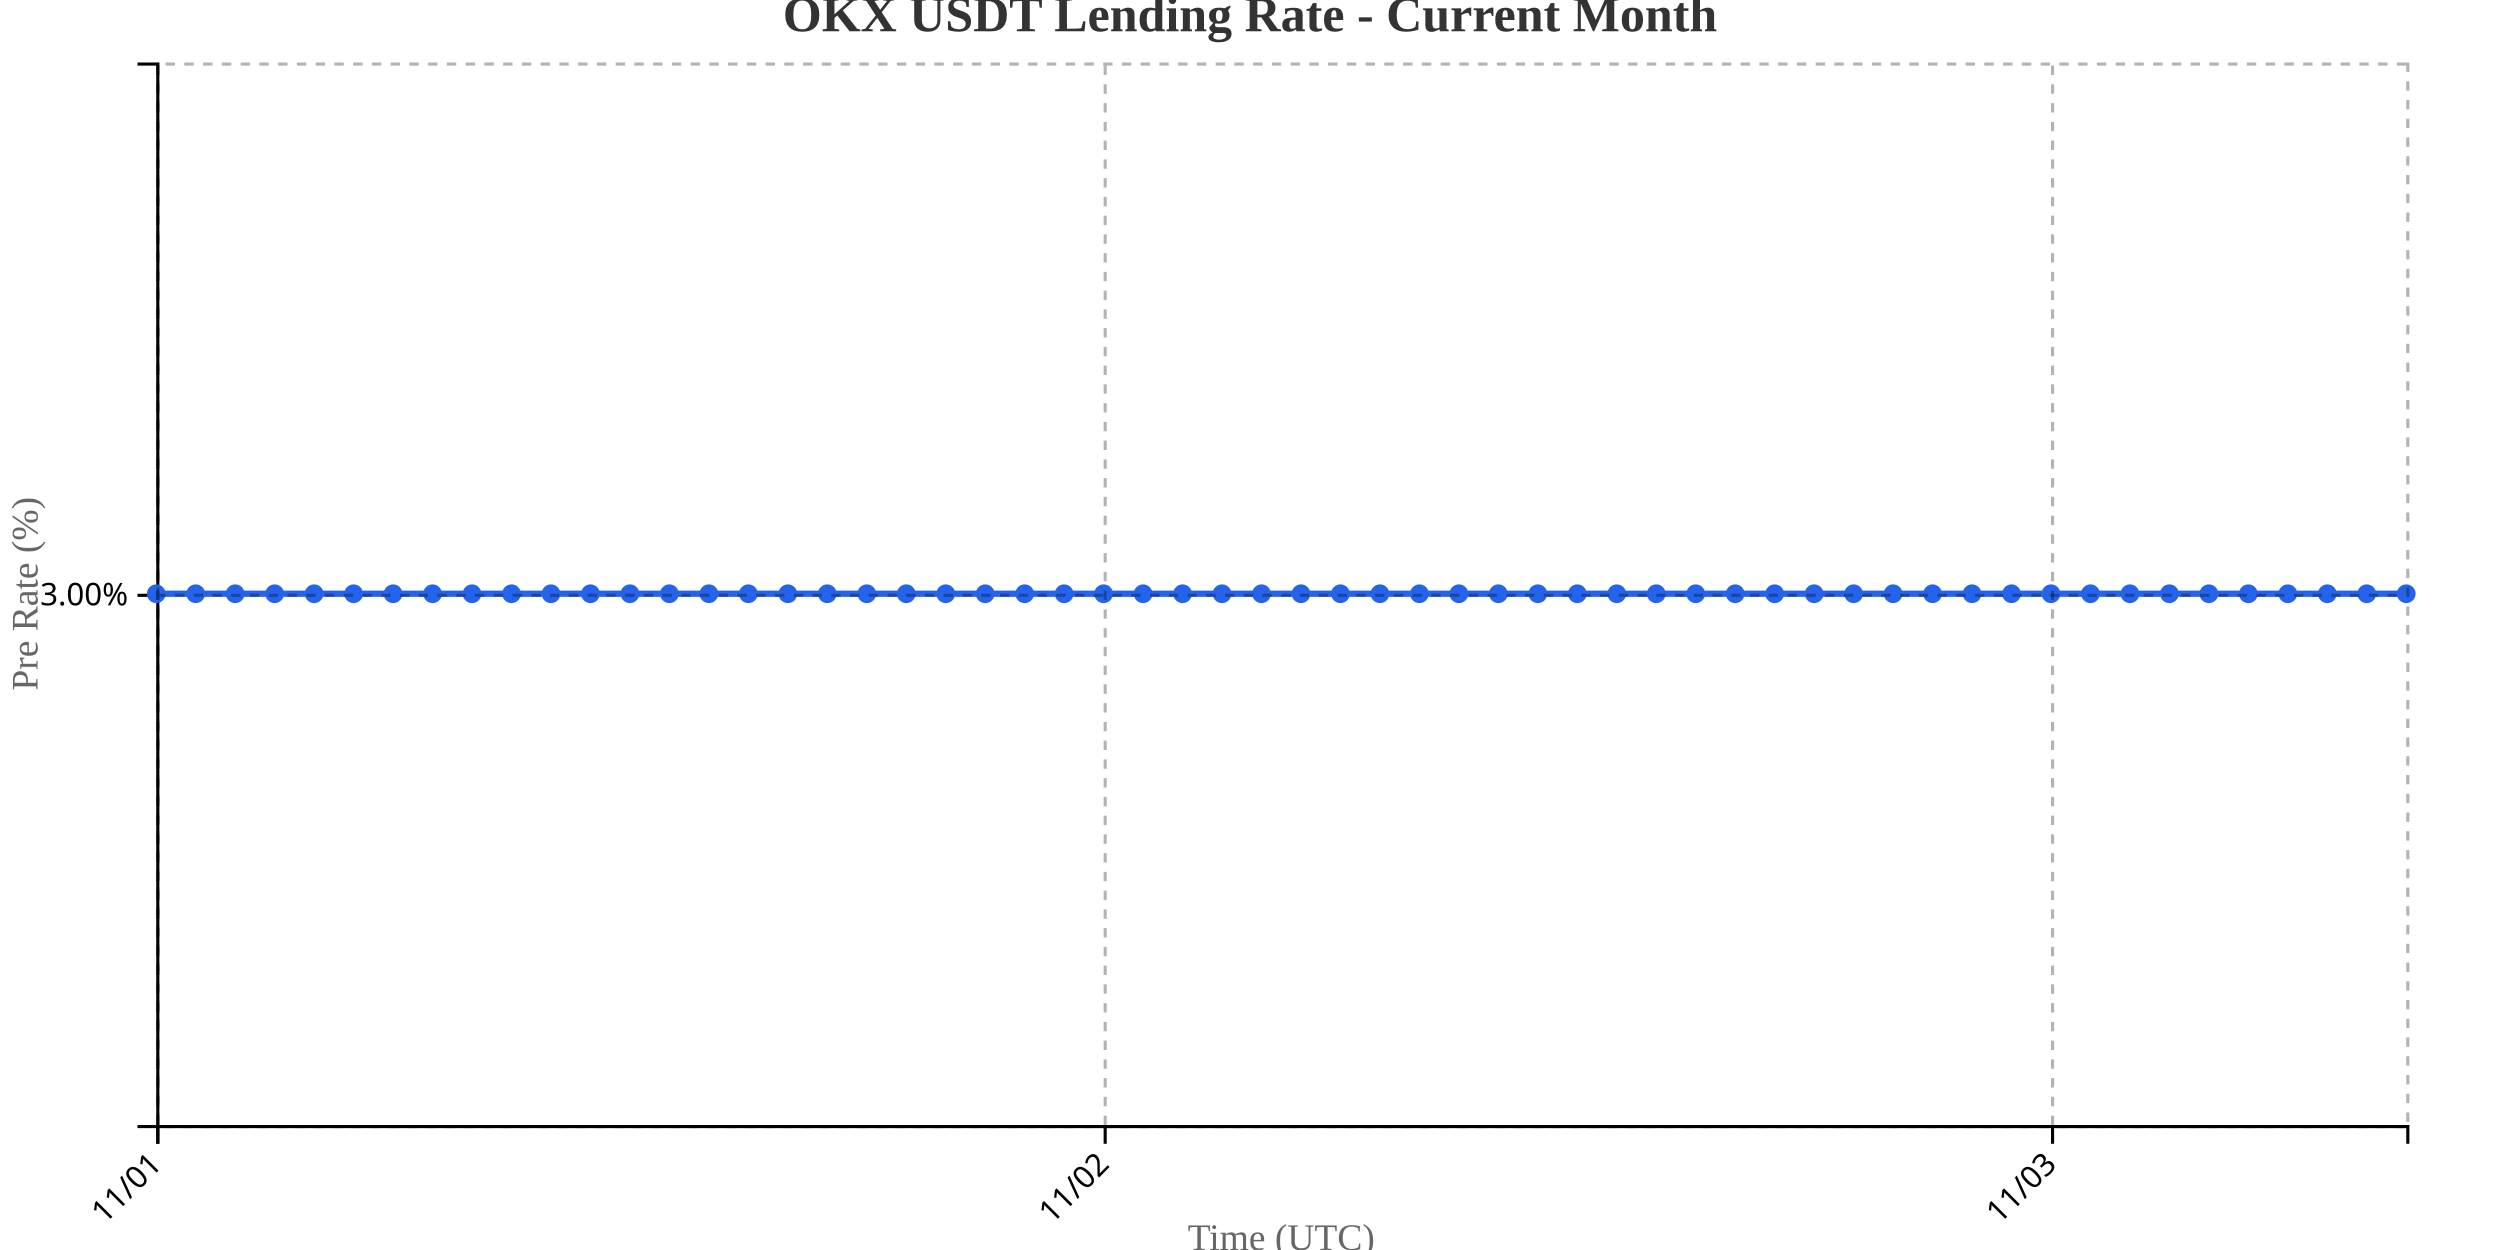
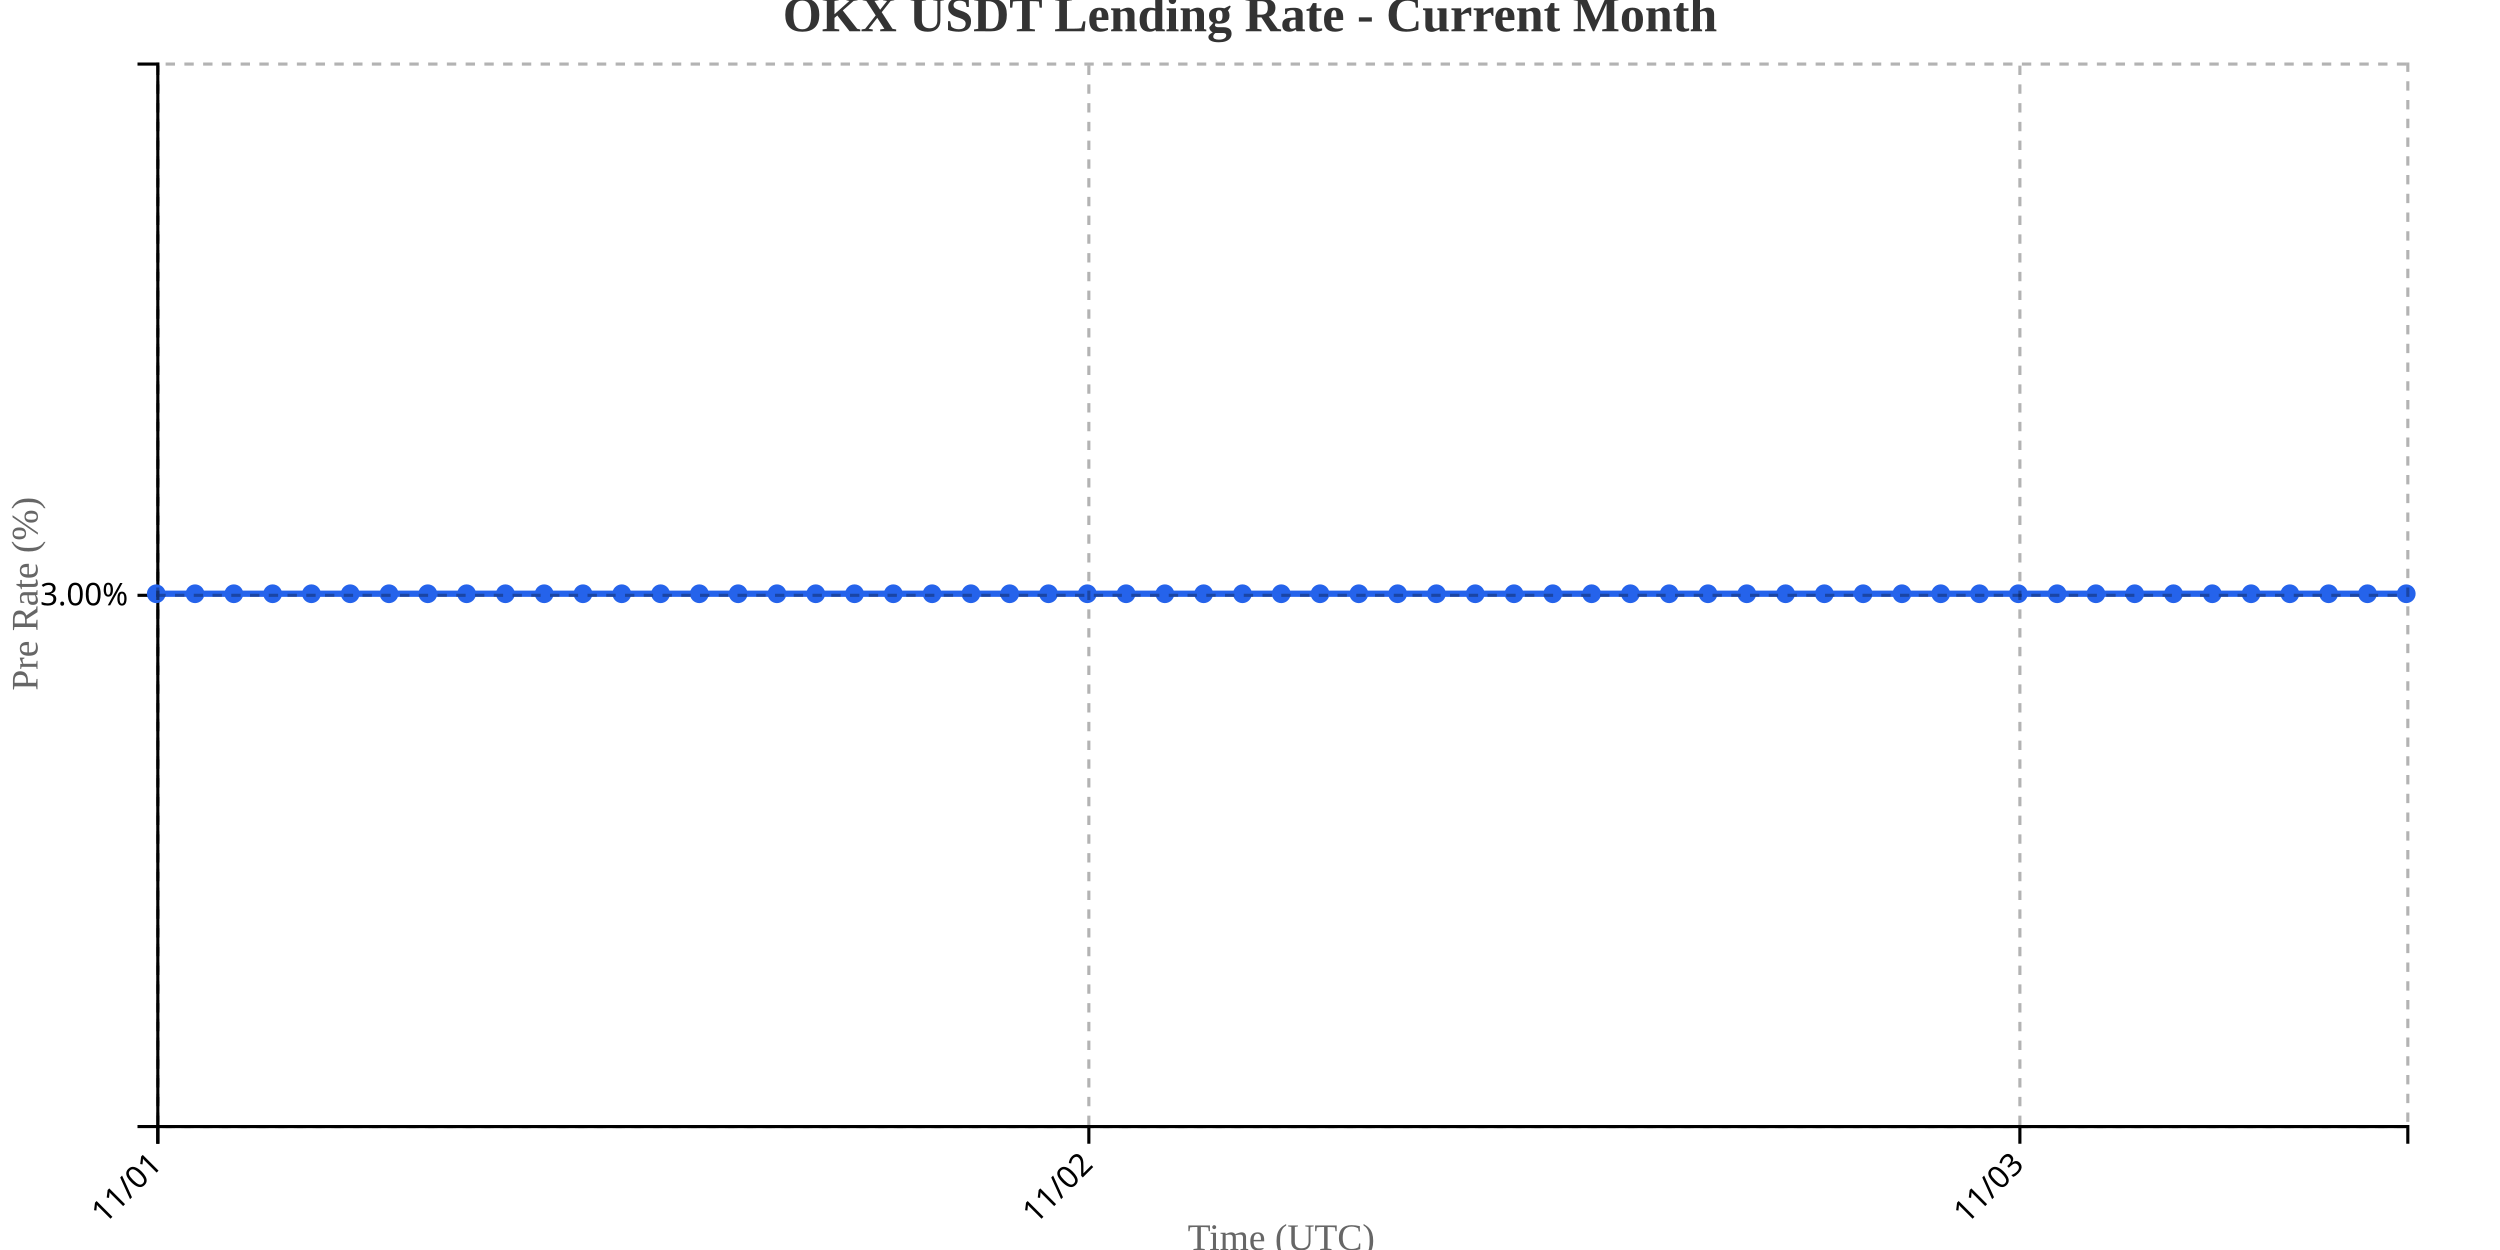
<svg xmlns="http://www.w3.org/2000/svg" width="800" height="400">
  <g transform="translate(50,20)">
    <g transform="translate(0,340)" fill="none" font-size="10" font-family="sans-serif" text-anchor="middle">
      <path class="domain" stroke="currentColor" d="M0.5,6V0.5H720.5V6" />
      <g class="tick" opacity="1" transform="translate(0.5,0)">
        <line stroke="currentColor" y2="6" />
        <text fill="currentColor" y="9" dy=".15em" style="text-anchor: end;" dx="-.8em" transform="rotate(-45)">11/01</text>
      </g>
-       <g class="tick" opacity="1" transform="translate(303.6579,0)">
+       <g class="tick" opacity="1" transform="translate(298.431,0)">
        <line stroke="currentColor" y2="6" />
        <text fill="currentColor" y="9" dy=".15em" style="text-anchor: end;" dx="-.8em" transform="rotate(-45)">11/02</text>
      </g>
-       <g class="tick" opacity="1" transform="translate(606.8158,0)">
+       <g class="tick" opacity="1" transform="translate(596.3621,0)">
        <line stroke="currentColor" y2="6" />
        <text fill="currentColor" y="9" dy=".15em" style="text-anchor: end;" dx="-.8em" transform="rotate(-45)">11/03</text>
      </g>
    </g>
    <g fill="none" font-size="10" font-family="sans-serif" text-anchor="end">
      <path class="domain" stroke="currentColor" d="M-6,340.5H0.5V0.5H-6" />
      <g class="tick" opacity="1" transform="translate(0,170.5)">
        <line stroke="currentColor" x2="-6" />
        <text fill="currentColor" x="-9" dy="0.32em">3.00%</text>
      </g>
    </g>
    <text transform="rotate(-90)" y="-50" x="-170" dy="1em" style="text-anchor: middle; font-size: 12px; fill: #666;">Pre Rate (%)</text>
    <text transform="translate(360, 380)" style="text-anchor: middle; font-size: 12px; fill: #666;">Time (UTC)</text>
-     <path fill="none" stroke="#2563eb" stroke-width="2" d="M0,170C4.211,170,8.421,170,12.632,170C16.842,170,21.053,170,25.263,170C29.474,170,33.684,170,37.895,170C42.105,170,46.316,170,50.526,170C54.737,170,58.947,170,63.158,170C67.368,170,71.579,170,75.789,170C80,170,84.211,170,88.421,170C92.632,170,96.842,170,101.053,170C105.263,170,109.474,170,113.684,170C117.895,170,122.105,170,126.316,170C130.526,170,134.737,170,138.947,170C143.158,170,147.368,170,151.579,170C155.789,170,160,170,164.211,170C168.421,170,172.632,170,176.842,170C181.053,170,185.263,170,189.474,170C193.684,170,197.895,170,202.105,170C206.316,170,210.526,170,214.737,170C218.947,170,223.158,170,227.368,170C231.579,170,235.789,170,240,170C244.211,170,248.421,170,252.632,170C256.842,170,261.053,170,265.263,170C269.474,170,273.684,170,277.895,170C282.105,170,286.316,170,290.526,170C294.737,170,298.947,170,303.158,170C307.368,170,311.579,170,315.789,170C320,170,324.211,170,328.421,170C332.632,170,336.842,170,341.053,170C345.263,170,349.474,170,353.684,170C357.895,170,362.105,170,366.316,170C370.526,170,374.737,170,378.947,170C383.158,170,387.368,170,391.579,170C395.789,170,400,170,404.211,170C408.421,170,412.632,170,416.842,170C421.053,170,425.263,170,429.474,170C433.684,170,437.895,170,442.105,170C446.316,170,450.526,170,454.737,170C458.947,170,463.158,170,467.368,170C471.579,170,475.789,170,480,170C484.211,170,488.421,170,492.632,170C496.842,170,501.053,170,505.263,170C509.474,170,513.684,170,517.895,170C522.105,170,526.316,170,530.526,170C534.737,170,538.947,170,543.158,170C547.368,170,551.579,170,555.789,170C560,170,564.211,170,568.421,170C572.632,170,576.842,170,581.053,170C585.263,170,589.474,170,593.684,170C597.895,170,602.105,170,606.316,170C610.526,170,614.737,170,618.947,170C623.158,170,627.368,170,631.579,170C635.789,170,640,170,644.211,170C648.421,170,652.632,170,656.842,170C661.053,170,665.263,170,669.474,170C673.684,170,677.895,170,682.105,170C686.316,170,690.526,170,694.737,170C698.947,170,703.158,170,707.368,170C711.579,170,715.789,170,720,170" />
+     <path fill="none" stroke="#2563eb" stroke-width="2" d="M0,170C4.138,170,8.276,170,12.414,170C16.552,170,20.69,170,24.828,170C28.966,170,33.103,170,37.241,170C41.379,170,45.517,170,49.655,170C53.793,170,57.931,170,62.069,170C66.207,170,70.345,170,74.483,170C78.621,170,82.759,170,86.897,170C91.034,170,95.172,170,99.31,170C103.448,170,107.586,170,111.724,170C115.862,170,120,170,124.138,170C128.276,170,132.414,170,136.552,170C140.69,170,144.828,170,148.966,170C153.103,170,157.241,170,161.379,170C165.517,170,169.655,170,173.793,170C177.931,170,182.069,170,186.207,170C190.345,170,194.483,170,198.621,170C202.759,170,206.897,170,211.034,170C215.172,170,219.31,170,223.448,170C227.586,170,231.724,170,235.862,170C240,170,244.138,170,248.276,170C252.414,170,256.552,170,260.69,170C264.828,170,268.966,170,273.103,170C277.241,170,281.379,170,285.517,170C289.655,170,293.793,170,297.931,170C302.069,170,306.207,170,310.345,170C314.483,170,318.621,170,322.759,170C326.897,170,331.034,170,335.172,170C339.31,170,343.448,170,347.586,170C351.724,170,355.862,170,360,170C364.138,170,368.276,170,372.414,170C376.552,170,380.69,170,384.828,170C388.966,170,393.103,170,397.241,170C401.379,170,405.517,170,409.655,170C413.793,170,417.931,170,422.069,170C426.207,170,430.345,170,434.483,170C438.621,170,442.759,170,446.897,170C451.034,170,455.172,170,459.31,170C463.448,170,467.586,170,471.724,170C475.862,170,480,170,484.138,170C488.276,170,492.414,170,496.552,170C500.69,170,504.828,170,508.966,170C513.103,170,517.241,170,521.379,170C525.517,170,529.655,170,533.793,170C537.931,170,542.069,170,546.207,170C550.345,170,554.483,170,558.621,170C562.759,170,566.897,170,571.034,170C575.172,170,579.31,170,583.448,170C587.586,170,591.724,170,595.862,170C600,170,604.138,170,608.276,170C612.414,170,616.552,170,620.69,170C624.828,170,628.966,170,633.103,170C637.241,170,641.379,170,645.517,170C649.655,170,653.793,170,657.931,170C662.069,170,666.207,170,670.345,170C674.483,170,678.621,170,682.759,170C686.897,170,691.034,170,695.172,170C699.31,170,703.448,170,707.586,170C711.724,170,715.862,170,720,170" />
    <circle class="dot" cx="0" cy="170" r="3" fill="#2563eb" />
-     <circle class="dot" cx="12.632" cy="170" r="3" fill="#2563eb" />
-     <circle class="dot" cx="25.263" cy="170" r="3" fill="#2563eb" />
-     <circle class="dot" cx="37.895" cy="170" r="3" fill="#2563eb" />
-     <circle class="dot" cx="50.526" cy="170" r="3" fill="#2563eb" />
-     <circle class="dot" cx="63.158" cy="170" r="3" fill="#2563eb" />
-     <circle class="dot" cx="75.789" cy="170" r="3" fill="#2563eb" />
-     <circle class="dot" cx="88.421" cy="170" r="3" fill="#2563eb" />
-     <circle class="dot" cx="101.053" cy="170" r="3" fill="#2563eb" />
-     <circle class="dot" cx="113.684" cy="170" r="3" fill="#2563eb" />
-     <circle class="dot" cx="126.316" cy="170" r="3" fill="#2563eb" />
-     <circle class="dot" cx="138.947" cy="170" r="3" fill="#2563eb" />
-     <circle class="dot" cx="151.579" cy="170" r="3" fill="#2563eb" />
-     <circle class="dot" cx="164.211" cy="170" r="3" fill="#2563eb" />
-     <circle class="dot" cx="176.842" cy="170" r="3" fill="#2563eb" />
-     <circle class="dot" cx="189.474" cy="170" r="3" fill="#2563eb" />
-     <circle class="dot" cx="202.105" cy="170" r="3" fill="#2563eb" />
-     <circle class="dot" cx="214.737" cy="170" r="3" fill="#2563eb" />
-     <circle class="dot" cx="227.368" cy="170" r="3" fill="#2563eb" />
-     <circle class="dot" cx="240" cy="170" r="3" fill="#2563eb" />
-     <circle class="dot" cx="252.632" cy="170" r="3" fill="#2563eb" />
-     <circle class="dot" cx="265.263" cy="170" r="3" fill="#2563eb" />
-     <circle class="dot" cx="277.895" cy="170" r="3" fill="#2563eb" />
-     <circle class="dot" cx="290.526" cy="170" r="3" fill="#2563eb" />
-     <circle class="dot" cx="303.158" cy="170" r="3" fill="#2563eb" />
-     <circle class="dot" cx="315.789" cy="170" r="3" fill="#2563eb" />
-     <circle class="dot" cx="328.421" cy="170" r="3" fill="#2563eb" />
-     <circle class="dot" cx="341.053" cy="170" r="3" fill="#2563eb" />
-     <circle class="dot" cx="353.684" cy="170" r="3" fill="#2563eb" />
-     <circle class="dot" cx="366.316" cy="170" r="3" fill="#2563eb" />
-     <circle class="dot" cx="378.947" cy="170" r="3" fill="#2563eb" />
-     <circle class="dot" cx="391.579" cy="170" r="3" fill="#2563eb" />
-     <circle class="dot" cx="404.211" cy="170" r="3" fill="#2563eb" />
-     <circle class="dot" cx="416.842" cy="170" r="3" fill="#2563eb" />
-     <circle class="dot" cx="429.474" cy="170" r="3" fill="#2563eb" />
-     <circle class="dot" cx="442.105" cy="170" r="3" fill="#2563eb" />
-     <circle class="dot" cx="454.737" cy="170" r="3" fill="#2563eb" />
-     <circle class="dot" cx="467.368" cy="170" r="3" fill="#2563eb" />
-     <circle class="dot" cx="480" cy="170" r="3" fill="#2563eb" />
-     <circle class="dot" cx="492.632" cy="170" r="3" fill="#2563eb" />
-     <circle class="dot" cx="505.263" cy="170" r="3" fill="#2563eb" />
-     <circle class="dot" cx="517.895" cy="170" r="3" fill="#2563eb" />
-     <circle class="dot" cx="530.526" cy="170" r="3" fill="#2563eb" />
-     <circle class="dot" cx="543.158" cy="170" r="3" fill="#2563eb" />
-     <circle class="dot" cx="555.789" cy="170" r="3" fill="#2563eb" />
-     <circle class="dot" cx="568.421" cy="170" r="3" fill="#2563eb" />
-     <circle class="dot" cx="581.053" cy="170" r="3" fill="#2563eb" />
-     <circle class="dot" cx="593.684" cy="170" r="3" fill="#2563eb" />
-     <circle class="dot" cx="606.316" cy="170" r="3" fill="#2563eb" />
-     <circle class="dot" cx="618.947" cy="170" r="3" fill="#2563eb" />
-     <circle class="dot" cx="631.579" cy="170" r="3" fill="#2563eb" />
-     <circle class="dot" cx="644.211" cy="170" r="3" fill="#2563eb" />
-     <circle class="dot" cx="656.842" cy="170" r="3" fill="#2563eb" />
-     <circle class="dot" cx="669.474" cy="170" r="3" fill="#2563eb" />
-     <circle class="dot" cx="682.105" cy="170" r="3" fill="#2563eb" />
-     <circle class="dot" cx="694.737" cy="170" r="3" fill="#2563eb" />
-     <circle class="dot" cx="707.368" cy="170" r="3" fill="#2563eb" />
+     <circle class="dot" cx="12.414" cy="170" r="3" fill="#2563eb" />
+     <circle class="dot" cx="24.828" cy="170" r="3" fill="#2563eb" />
+     <circle class="dot" cx="37.241" cy="170" r="3" fill="#2563eb" />
+     <circle class="dot" cx="49.655" cy="170" r="3" fill="#2563eb" />
+     <circle class="dot" cx="62.069" cy="170" r="3" fill="#2563eb" />
+     <circle class="dot" cx="74.483" cy="170" r="3" fill="#2563eb" />
+     <circle class="dot" cx="86.897" cy="170" r="3" fill="#2563eb" />
+     <circle class="dot" cx="99.31" cy="170" r="3" fill="#2563eb" />
+     <circle class="dot" cx="111.724" cy="170" r="3" fill="#2563eb" />
+     <circle class="dot" cx="124.138" cy="170" r="3" fill="#2563eb" />
+     <circle class="dot" cx="136.552" cy="170" r="3" fill="#2563eb" />
+     <circle class="dot" cx="148.966" cy="170" r="3" fill="#2563eb" />
+     <circle class="dot" cx="161.379" cy="170" r="3" fill="#2563eb" />
+     <circle class="dot" cx="173.793" cy="170" r="3" fill="#2563eb" />
+     <circle class="dot" cx="186.207" cy="170" r="3" fill="#2563eb" />
+     <circle class="dot" cx="198.621" cy="170" r="3" fill="#2563eb" />
+     <circle class="dot" cx="211.034" cy="170" r="3" fill="#2563eb" />
+     <circle class="dot" cx="223.448" cy="170" r="3" fill="#2563eb" />
+     <circle class="dot" cx="235.862" cy="170" r="3" fill="#2563eb" />
+     <circle class="dot" cx="248.276" cy="170" r="3" fill="#2563eb" />
+     <circle class="dot" cx="260.69" cy="170" r="3" fill="#2563eb" />
+     <circle class="dot" cx="273.103" cy="170" r="3" fill="#2563eb" />
+     <circle class="dot" cx="285.517" cy="170" r="3" fill="#2563eb" />
+     <circle class="dot" cx="297.931" cy="170" r="3" fill="#2563eb" />
+     <circle class="dot" cx="310.345" cy="170" r="3" fill="#2563eb" />
+     <circle class="dot" cx="322.759" cy="170" r="3" fill="#2563eb" />
+     <circle class="dot" cx="335.172" cy="170" r="3" fill="#2563eb" />
+     <circle class="dot" cx="347.586" cy="170" r="3" fill="#2563eb" />
+     <circle class="dot" cx="360" cy="170" r="3" fill="#2563eb" />
+     <circle class="dot" cx="372.414" cy="170" r="3" fill="#2563eb" />
+     <circle class="dot" cx="384.828" cy="170" r="3" fill="#2563eb" />
+     <circle class="dot" cx="397.241" cy="170" r="3" fill="#2563eb" />
+     <circle class="dot" cx="409.655" cy="170" r="3" fill="#2563eb" />
+     <circle class="dot" cx="422.069" cy="170" r="3" fill="#2563eb" />
+     <circle class="dot" cx="434.483" cy="170" r="3" fill="#2563eb" />
+     <circle class="dot" cx="446.897" cy="170" r="3" fill="#2563eb" />
+     <circle class="dot" cx="459.31" cy="170" r="3" fill="#2563eb" />
+     <circle class="dot" cx="471.724" cy="170" r="3" fill="#2563eb" />
+     <circle class="dot" cx="484.138" cy="170" r="3" fill="#2563eb" />
+     <circle class="dot" cx="496.552" cy="170" r="3" fill="#2563eb" />
+     <circle class="dot" cx="508.966" cy="170" r="3" fill="#2563eb" />
+     <circle class="dot" cx="521.379" cy="170" r="3" fill="#2563eb" />
+     <circle class="dot" cx="533.793" cy="170" r="3" fill="#2563eb" />
+     <circle class="dot" cx="546.207" cy="170" r="3" fill="#2563eb" />
+     <circle class="dot" cx="558.621" cy="170" r="3" fill="#2563eb" />
+     <circle class="dot" cx="571.034" cy="170" r="3" fill="#2563eb" />
+     <circle class="dot" cx="583.448" cy="170" r="3" fill="#2563eb" />
+     <circle class="dot" cx="595.862" cy="170" r="3" fill="#2563eb" />
+     <circle class="dot" cx="608.276" cy="170" r="3" fill="#2563eb" />
+     <circle class="dot" cx="620.69" cy="170" r="3" fill="#2563eb" />
+     <circle class="dot" cx="633.103" cy="170" r="3" fill="#2563eb" />
+     <circle class="dot" cx="645.517" cy="170" r="3" fill="#2563eb" />
+     <circle class="dot" cx="657.931" cy="170" r="3" fill="#2563eb" />
+     <circle class="dot" cx="670.345" cy="170" r="3" fill="#2563eb" />
+     <circle class="dot" cx="682.759" cy="170" r="3" fill="#2563eb" />
+     <circle class="dot" cx="695.172" cy="170" r="3" fill="#2563eb" />
+     <circle class="dot" cx="707.586" cy="170" r="3" fill="#2563eb" />
    <circle class="dot" cx="720" cy="170" r="3" fill="#2563eb" />
    <g class="grid" transform="translate(0,340)" fill="none" font-size="10" font-family="sans-serif" text-anchor="middle" style="stroke-dasharray: 3,3; opacity: 0.3;">
      <path class="domain" stroke="currentColor" d="M0.5,-340V0.5H720.5V-340" />
      <g class="tick" opacity="1" transform="translate(0.5,0)">
        <line stroke="currentColor" y2="-340" />
        <text fill="currentColor" y="3" dy="0.71em" />
      </g>
-       <g class="tick" opacity="1" transform="translate(303.6579,0)">
+       <g class="tick" opacity="1" transform="translate(298.431,0)">
        <line stroke="currentColor" y2="-340" />
        <text fill="currentColor" y="3" dy="0.71em" />
      </g>
-       <g class="tick" opacity="1" transform="translate(606.8158,0)">
+       <g class="tick" opacity="1" transform="translate(596.3621,0)">
        <line stroke="currentColor" y2="-340" />
        <text fill="currentColor" y="3" dy="0.71em" />
      </g>
    </g>
    <g class="grid" fill="none" font-size="10" font-family="sans-serif" text-anchor="end" style="stroke-dasharray: 3,3; opacity: 0.3;">
      <path class="domain" stroke="currentColor" d="M720,340.5H0.5V0.5H720" />
      <g class="tick" opacity="1" transform="translate(0,170.5)">
        <line stroke="currentColor" x2="720" />
        <text fill="currentColor" x="-3" dy="0.32em" />
      </g>
    </g>
  </g>
  <text x="400" y="10" text-anchor="middle" style="font-size: 16px; font-weight: bold; fill: #333;">OKX USDT Lending Rate - Current Month</text>
</svg>
